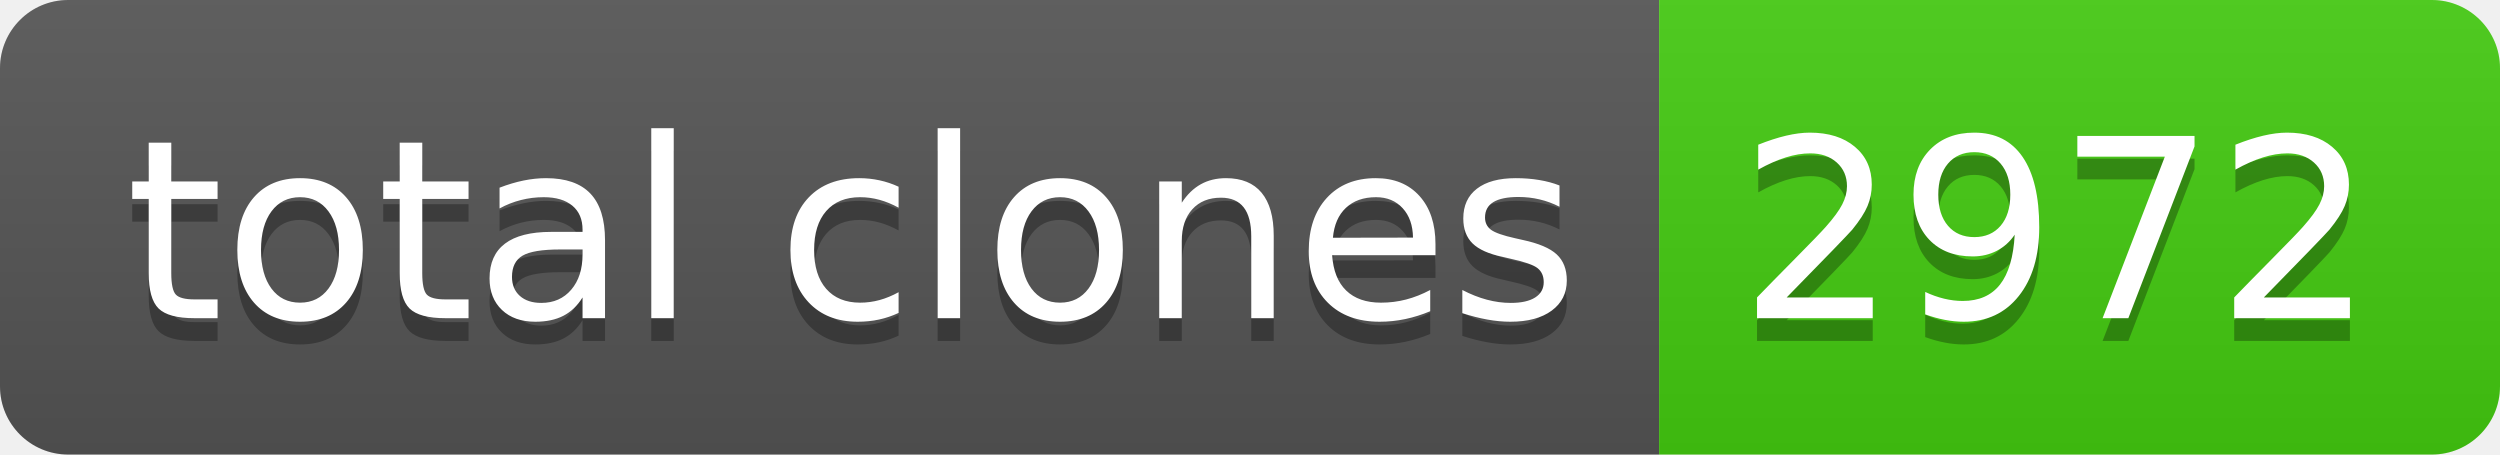
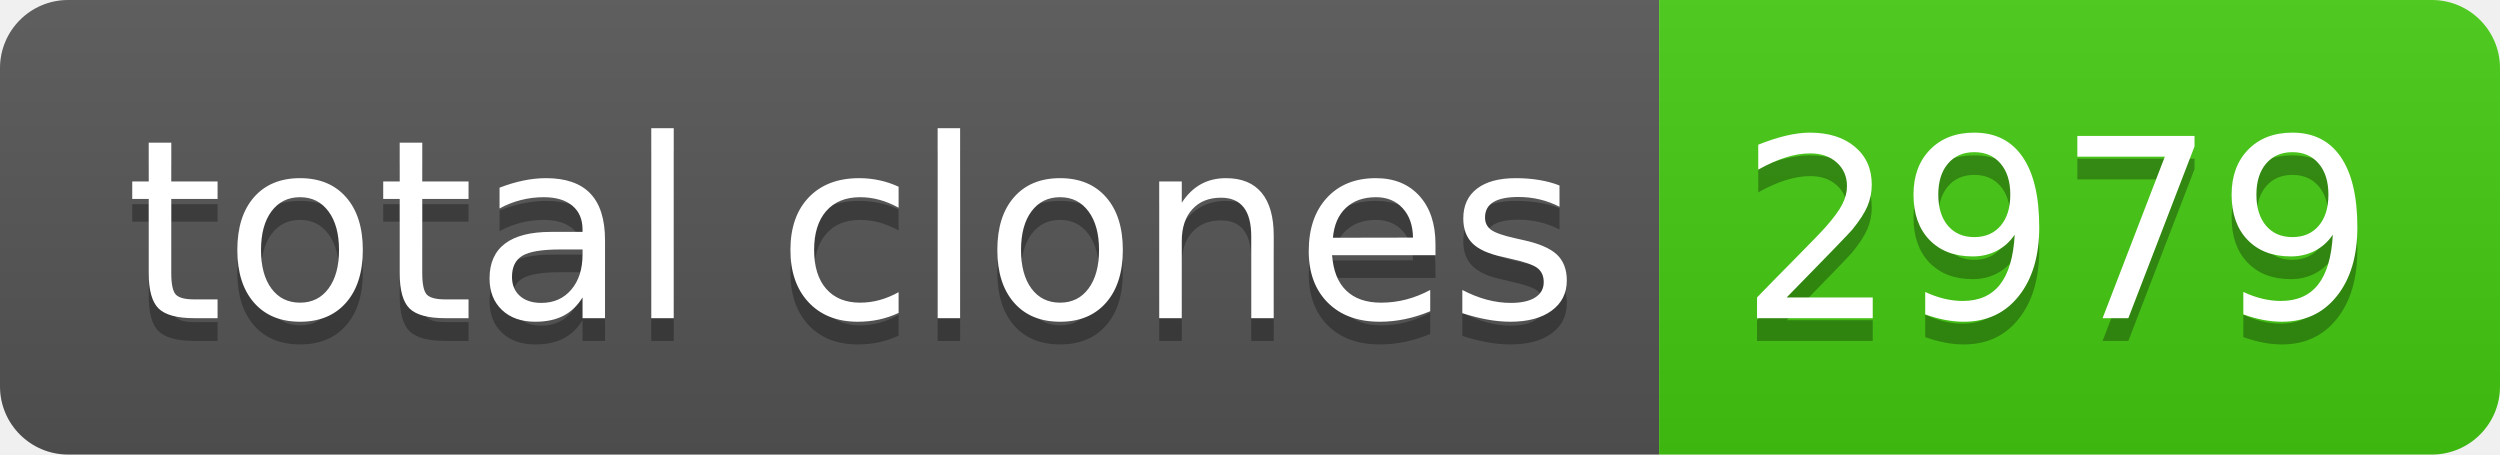
- <svg xmlns="http://www.w3.org/2000/svg" width="110" height="20" role="img" aria-label="total clones: 2972">
+ <svg xmlns="http://www.w3.org/2000/svg" width="110" height="20" role="img" aria-label="total clones: 2979">
  <linearGradient id="s" x2="0" y2="100%">
    <stop offset="0" stop-color="#bbb" stop-opacity=".1" />
    <stop offset="1" stop-opacity=".1" />
  </linearGradient>
  <clipPath id="r">
    <rect width="110" height="20" rx="3" fill="#fff" />
  </clipPath>
  <g clip-path="url(#r)">
    <rect width="73" height="20" fill="#555" />
    <rect x="73" width="37" height="20" fill="#4c1" />
    <rect width="110" height="20" fill="url(#s)" />
  </g>
  <g fill="#fff" text-anchor="middle" font-family="Verdana,Geneva,DejaVu Sans,sans-serif" text-rendering="geometricPrecision" font-size="110">
    <text aria-hidden="true" x="375" y="150" fill="#010101" fill-opacity=".3" transform="scale(.1)" textLength="630">total clones</text>
    <text x="375" y="140" transform="scale(.1)" fill="#fff" textLength="630">total clones</text>
-     <text aria-hidden="true" x="905" y="150" fill="#010101" fill-opacity=".3" transform="scale(.1)" textLength="270">2972</text>
-     <text x="905" y="140" transform="scale(.1)" fill="#fff" textLength="270">2972</text>
+     <text aria-hidden="true" x="905" y="150" fill="#010101" fill-opacity=".3" transform="scale(.1)" textLength="270">2979</text>
+     <text x="905" y="140" transform="scale(.1)" fill="#fff" textLength="270">2979</text>
  </g>
</svg>
